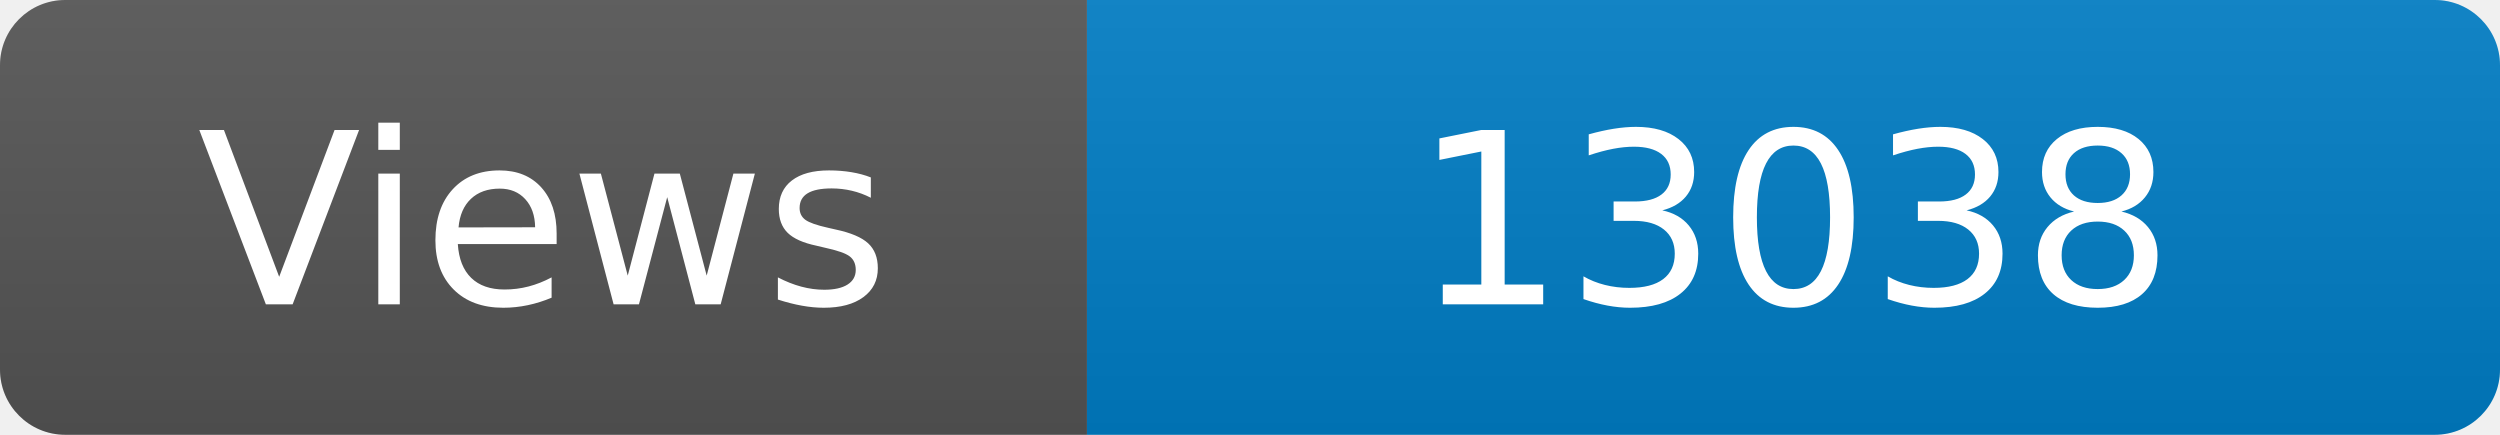
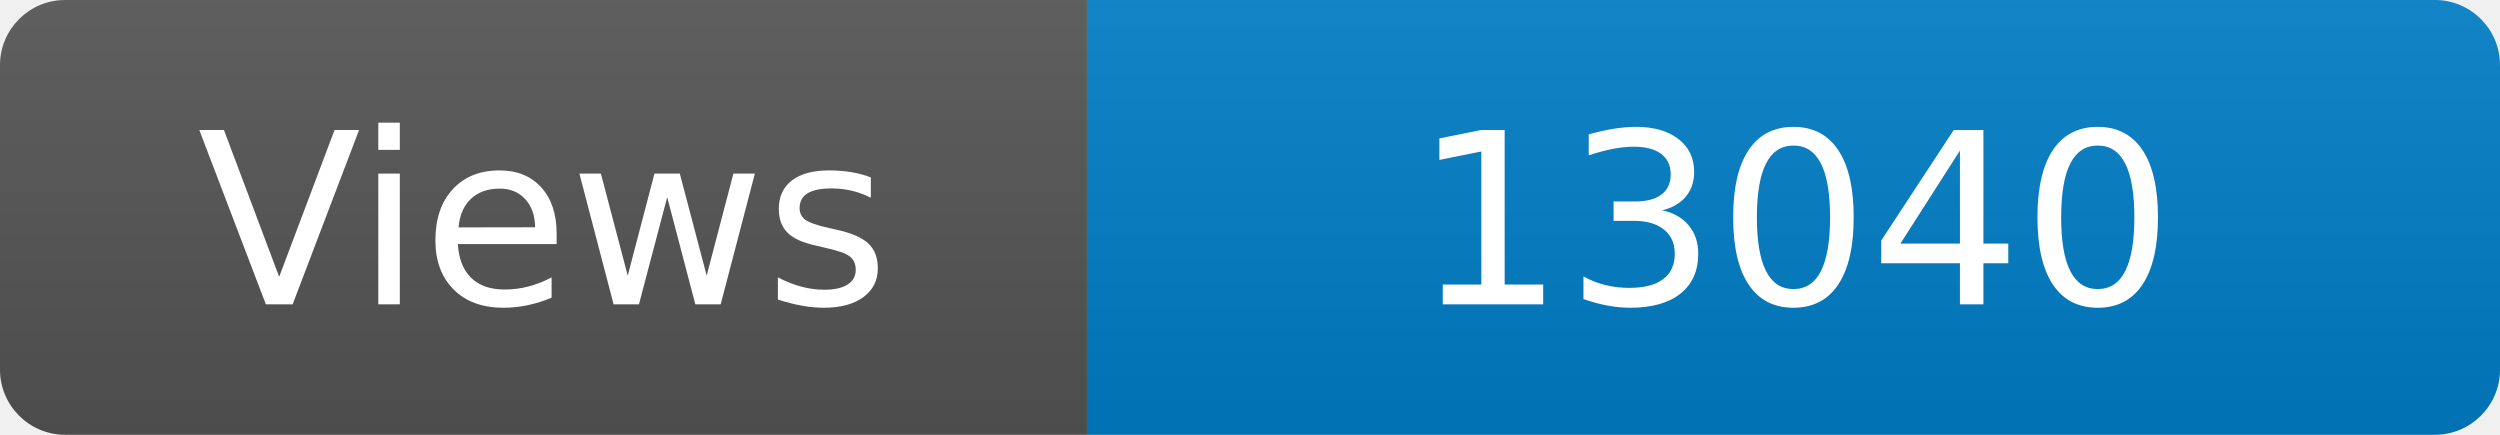
<svg xmlns="http://www.w3.org/2000/svg" width="115" height="20" role="img" aria-label="Maintained?: yes">
  <linearGradient id="s" x2="0" y2="100%">
    <stop offset="0" stop-color="#bbb" stop-opacity=".1" />
    <stop offset="1" stop-opacity=".1" />
  </linearGradient>
  <clipPath id="r">
    <rect width="115" height="20" rx="3" fill="#fff" />
  </clipPath>
  <g clip-path="url(#r)">
    <rect width="50" height="20" fill="#555" />
    <rect x="50" width="160" height="20" fill="#007ec6" />
    <rect width="115" height="20" fill="url(#s)" />
  </g>
  <g fill="#fff" text-anchor="middle" font-family="Verdana,Geneva,DejaVu Sans,sans-serif" font-size="110">
    <text x="250" y="140" transform="scale(.1)" fill="#fff">Views</text>
-     <text x="825" y="140" transform="scale(.1)" fill="#fff">13038</text>
+     <text x="825" y="140" transform="scale(.1)" fill="#fff">13040</text>
  </g>
</svg>
